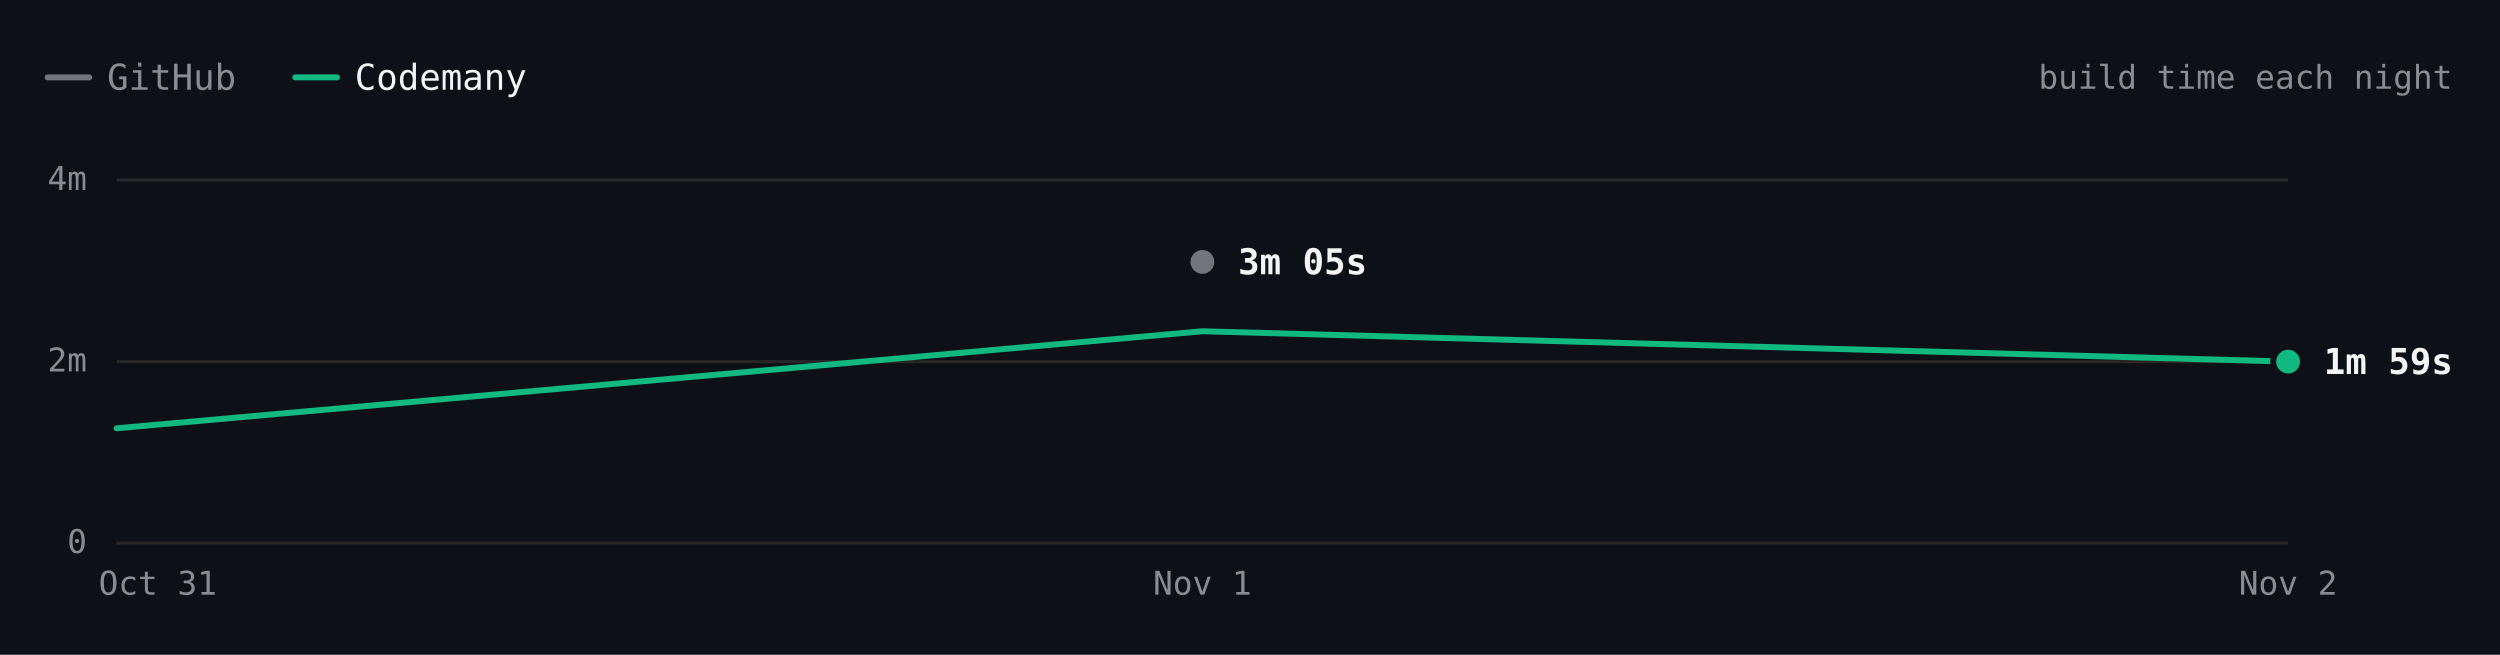
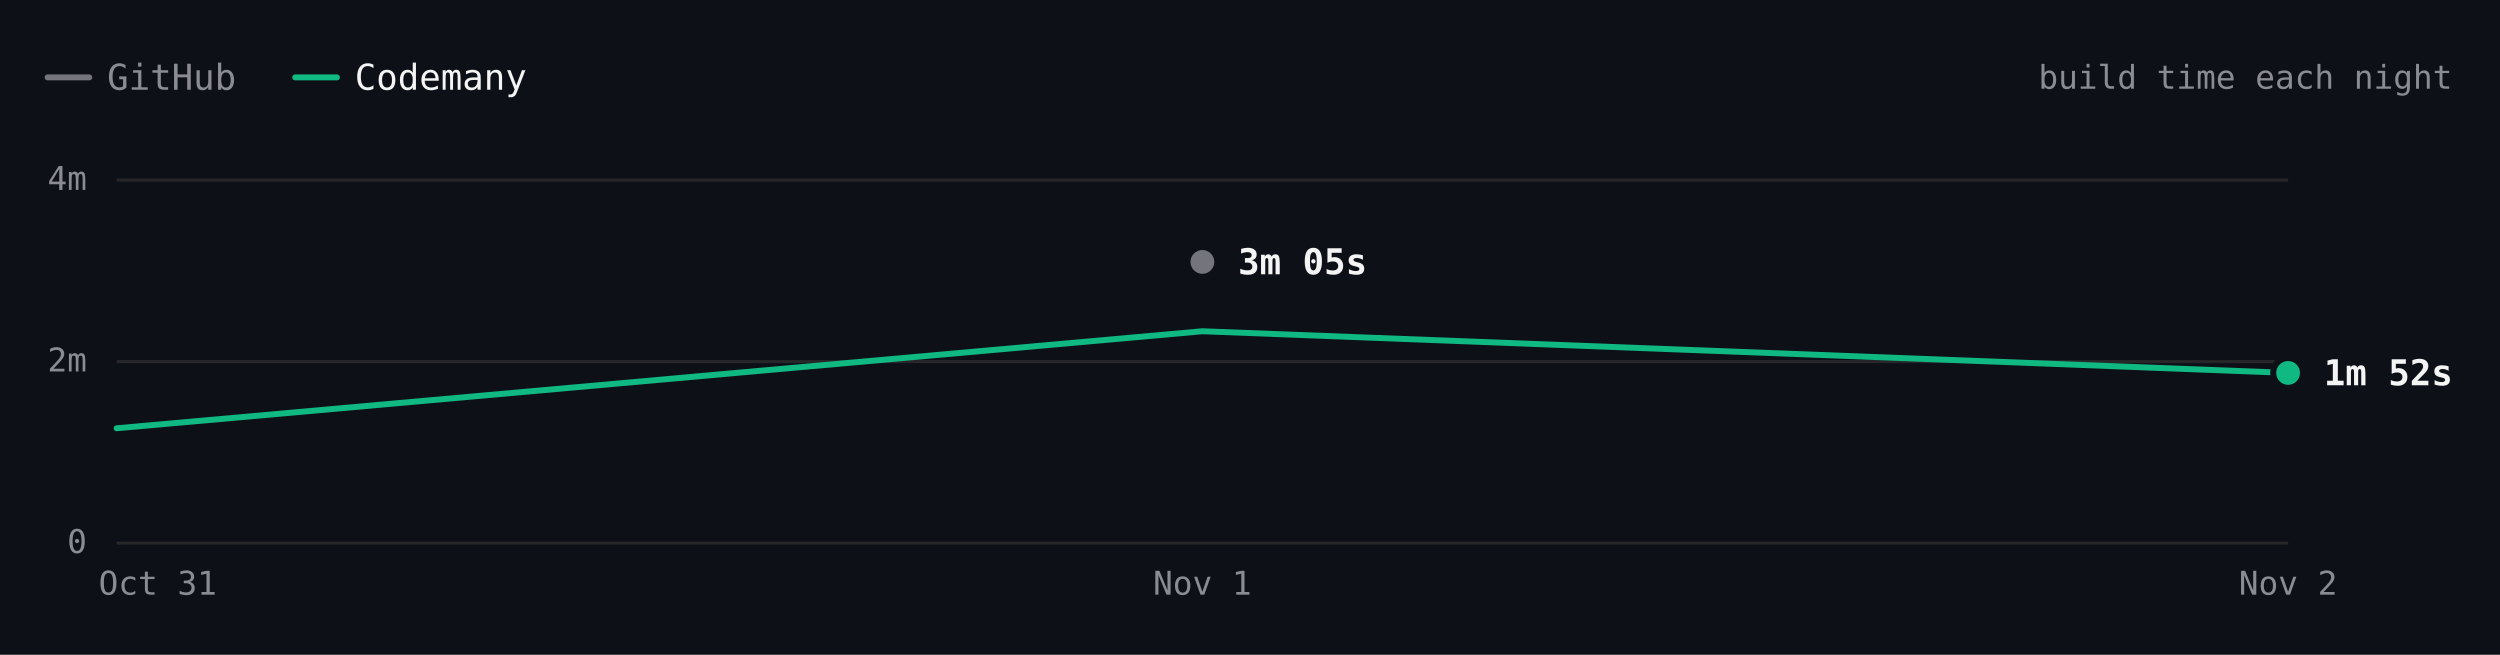
- <svg xmlns="http://www.w3.org/2000/svg" viewBox="0 0 840 220" width="840" height="220" role="img" aria-label="react.dev build time each night over 3 nights. Latest: GitHub 3m 05s, Codemany 1m 59s. Overall: 1.6× faster." font-family="'JetBrains Mono', ui-monospace, SFMono-Regular, Menlo, monospace" style="max-width:100%;height:auto;font-variant-numeric:tabular-nums">
+ <svg xmlns="http://www.w3.org/2000/svg" viewBox="0 0 840 220" width="840" height="220" role="img" aria-label="react.dev build time each night over 3 nights. Latest: GitHub 3m 05s, Codemany 1m 52s. Overall: 1.7× faster." font-family="'JetBrains Mono', ui-monospace, SFMono-Regular, Menlo, monospace" style="max-width:100%;height:auto;font-variant-numeric:tabular-nums">
  <rect width="840" height="220" fill="#0d1117" />
  <path d="M16 26h14" stroke="#74747c" stroke-width="2" stroke-linecap="round" />
  <text x="36" y="26" font-size="12" fill="#8b8b94" dominant-baseline="central">GitHub</text>
  <path d="M99.2 26h14" stroke="#10b981" stroke-width="2" stroke-linecap="round" />
  <text x="119.2" y="26" font-size="12" fill="#f4f4f5" dominant-baseline="central">Codemany</text>
  <text x="824" y="26" font-size="11" fill="#8b8b94" text-anchor="end" dominant-baseline="central">build time each night</text>
  <path d="M39.2 182.5L768.8 182.5" stroke="#27272a" stroke-width="1" fill="none" />
  <text x="29.2" y="182" font-size="11" fill="#8b8b94" text-anchor="end" dominant-baseline="central">0</text>
  <path d="M39.2 121.5L768.8 121.5" stroke="#27272a" stroke-width="1" fill="none" />
  <text x="29.2" y="121" font-size="11" fill="#8b8b94" text-anchor="end" dominant-baseline="central">2m</text>
  <path d="M39.2 60.5L768.8 60.5" stroke="#27272a" stroke-width="1" fill="none" />
  <text x="29.2" y="60" font-size="11" fill="#8b8b94" text-anchor="end" dominant-baseline="central">4m</text>
  <text x="768.8" y="196" font-size="11" fill="#8b8b94" text-anchor="middle" dominant-baseline="central">Nov 2</text>
  <text x="404" y="196" font-size="11" fill="#8b8b94" text-anchor="middle" dominant-baseline="central">Nov 1</text>
  <text x="53" y="196" font-size="11" fill="#8b8b94" text-anchor="middle" dominant-baseline="central">Oct 31</text>
  <path d="M404 88" fill="none" stroke="#74747c" stroke-width="2" stroke-linecap="round" stroke-linejoin="round" />
-   <path d="M39.2 143.9L404 111.3L768.8 121.5" fill="none" stroke="#10b981" stroke-width="2" stroke-linecap="round" stroke-linejoin="round" />
+   <path d="M39.2 143.9L404 111.3L768.8 125.3" fill="none" stroke="#10b981" stroke-width="2" stroke-linecap="round" stroke-linejoin="round" />
  <circle cx="404" cy="88" r="6" fill="#0d1117" />
  <circle cx="404" cy="88" r="4" fill="#74747c" />
  <text x="416" y="88" font-size="12" fill="#f4f4f5" font-weight="600" dominant-baseline="central">3m 05s</text>
-   <circle cx="768.8" cy="121.5" r="6" fill="#0d1117" />
-   <circle cx="768.8" cy="121.5" r="4" fill="#10b981" />
-   <text x="780.8" y="121.5" font-size="12" fill="#f4f4f5" font-weight="600" dominant-baseline="central">1m 59s</text>
+   <circle cx="768.8" cy="125.3" r="6" fill="#0d1117" />
+   <circle cx="768.8" cy="125.3" r="4" fill="#10b981" />
+   <text x="780.8" y="125.3" font-size="12" fill="#f4f4f5" font-weight="600" dominant-baseline="central">1m 52s</text>
  <circle class="bench-mark" cx="39.2" cy="143.9" r="12" fill="#0d1117" fill-opacity="0" data-tip="react.dev · Codemany · 1m 15s · Oct 31" data-href="https://github.com/codemanyhq/bench/actions/runs/41147860813/job/124377144116" style="cursor:pointer" />
  <circle class="bench-mark" cx="404" cy="88" r="12" fill="#0d1117" fill-opacity="0" data-tip="react.dev · GitHub · 3m 05s · Nov 1" data-href="https://github.com/codemanyhq/bench-private/actions/runs/41359852763/job/125007760013" style="cursor:pointer" />
  <circle class="bench-mark" cx="404" cy="111.3" r="12" fill="#0d1117" fill-opacity="0" data-tip="react.dev · Codemany · 2m 19s · Nov 1" data-href="https://github.com/codemanyhq/bench/actions/runs/41189686531/job/124809425512" style="cursor:pointer" />
-   <circle class="bench-mark" cx="768.8" cy="121.5" r="12" fill="#0d1117" fill-opacity="0" data-tip="react.dev · Codemany · 1m 59s · Nov 2" data-href="https://github.com/codemanyhq/bench/actions/runs/41507481012/job/125490687050" style="cursor:pointer" />
+   <circle class="bench-mark" cx="768.8" cy="125.3" r="12" fill="#0d1117" fill-opacity="0" data-tip="react.dev · Codemany · 1m 52s · Nov 2" data-href="https://github.com/codemanyhq/bench/actions/runs/41523326203/job/125544883702" style="cursor:pointer" />
</svg>
